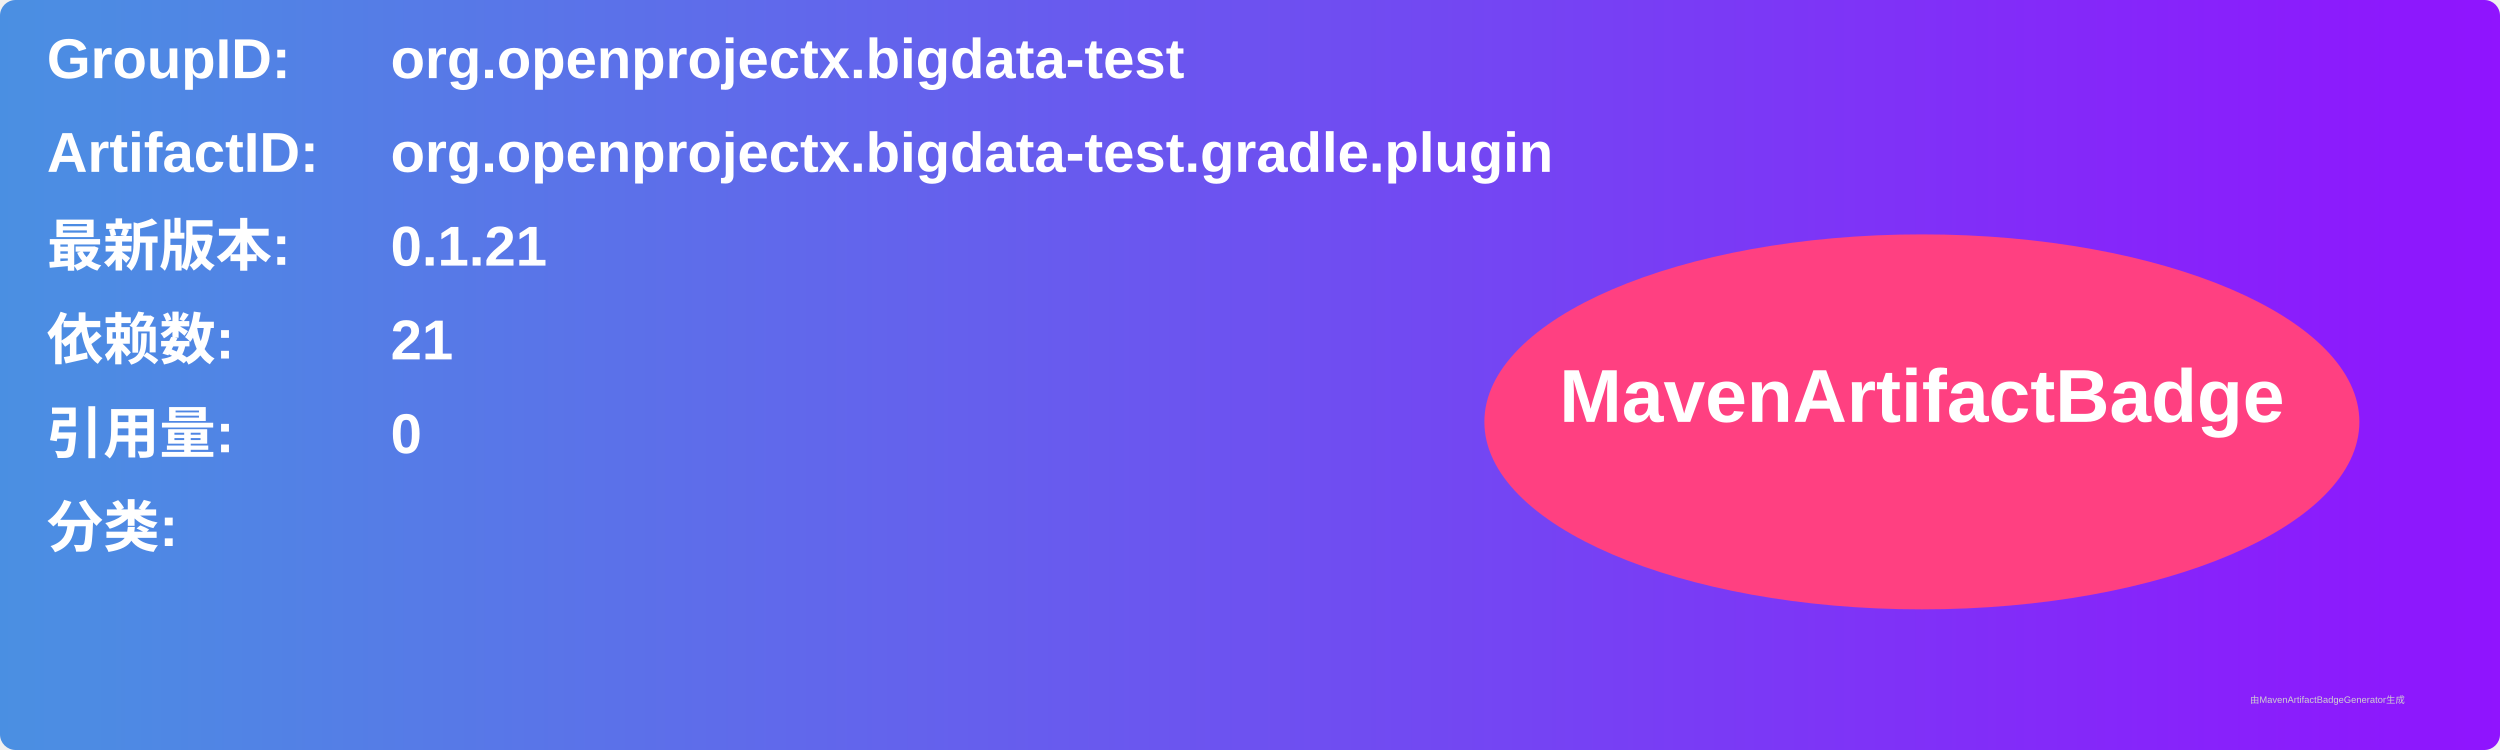
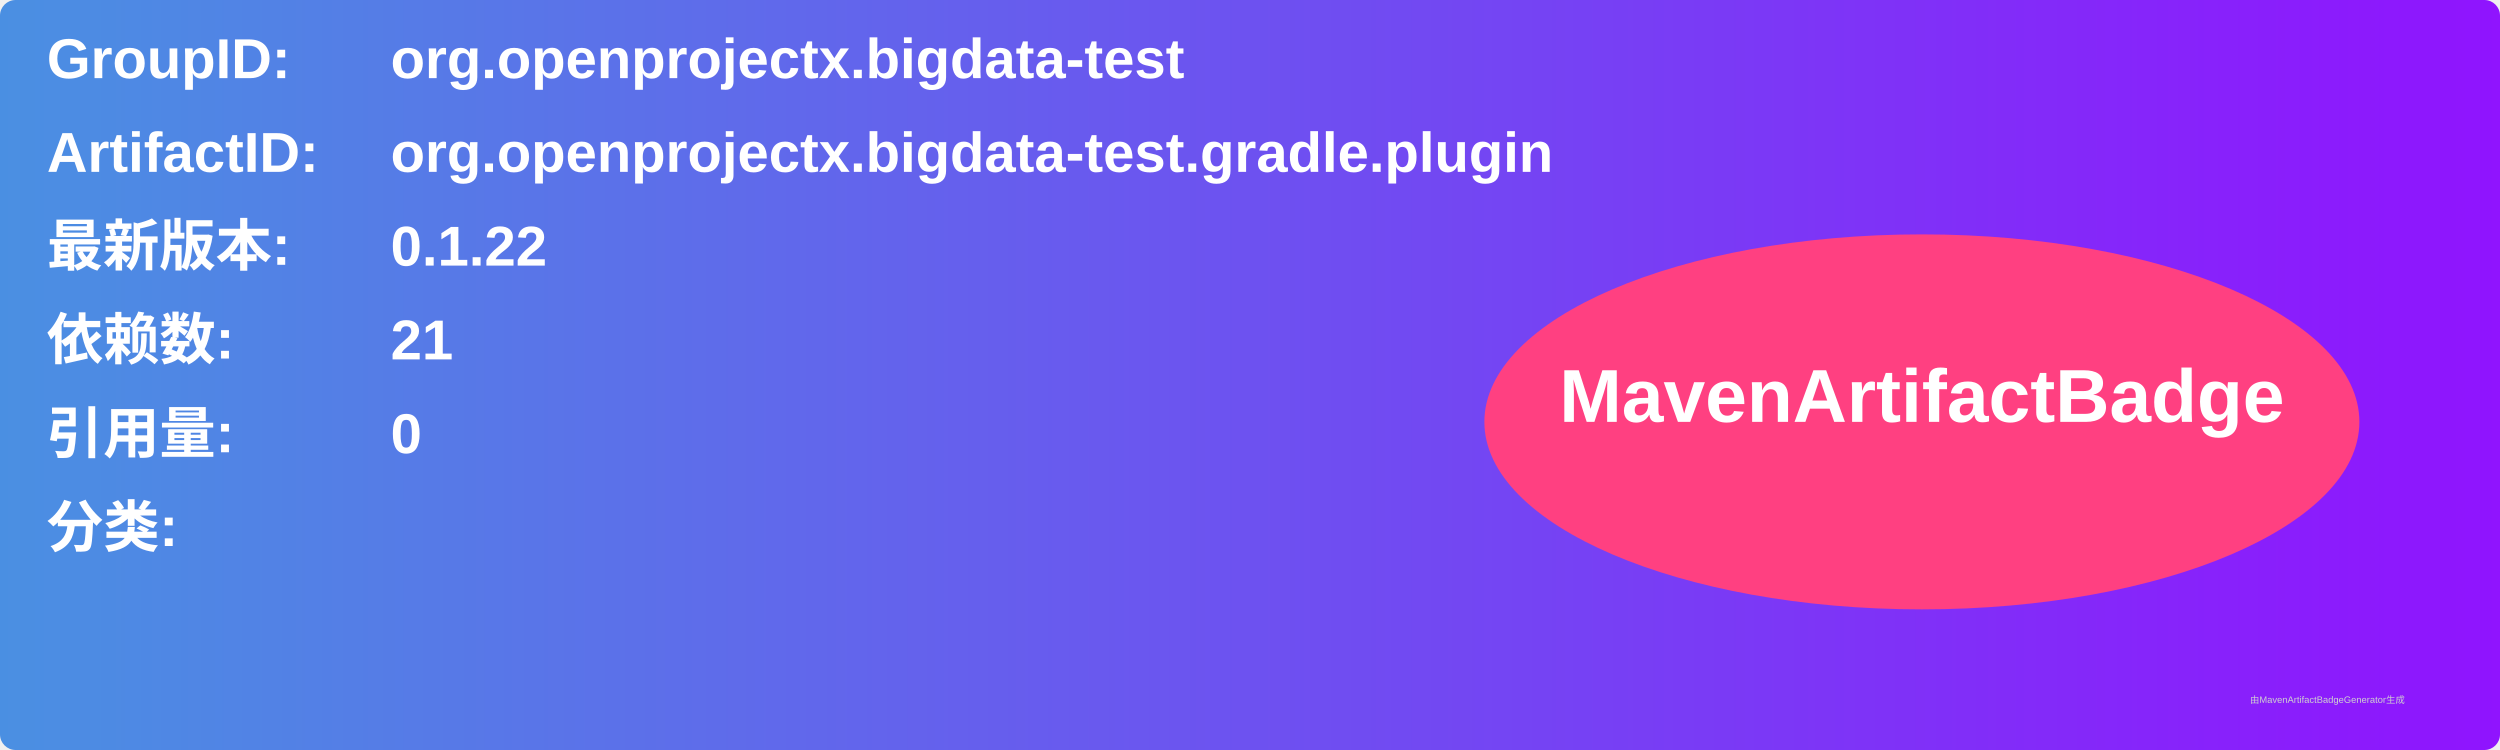
<svg xmlns="http://www.w3.org/2000/svg" width="800" height="240" viewBox="0 0 800 240">
  <linearGradient id="grad" x1="0%" y1="0%" x2="100%" y2="0%">
    <stop offset="0%" stop-color="#4a90e2" />
    <stop offset="100%" stop-color="#9013fe" />
  </linearGradient>
  <rect width="100%" height="100%" rx="5" ry="5" fill="url(#grad)" />
  <g transform="translate(15, 15)">
    <text x="0" y="10" font-family="Arial" font-size="18" fill="white" font-weight="bold" width="260">GroupID:</text>
    <text x="110" y="10" font-family="Arial" font-size="18" fill="white" font-weight="bold" width="460">org.openprojectx.bigdata-test</text>
    <text x="0" y="40" font-family="Arial" font-size="18" fill="white" font-weight="bold" width="260">ArtifactID:</text>
    <text x="110" y="40" font-family="Arial" font-size="18" fill="white" font-weight="bold" width="460">org.openprojectx.bigdata-test.gradle.plugin</text>
    <text x="0" y="70" font-family="Arial" font-size="18" fill="white" font-weight="bold">最新版本:</text>
    <text x="110" y="70" font-family="Arial" font-size="18" fill="white" font-weight="bold">
-       <tspan font-weight="bold">0.1.21</tspan>
+       <tspan font-weight="bold">0.1.22</tspan>
    </text>
    <text x="0" y="100" font-family="Arial" font-size="18" fill="white" font-weight="bold">依赖数: </text>
    <text x="110" y="100" font-family="Arial" font-size="18" fill="white">
      <tspan font-weight="bold">21</tspan>
    </text>
    <text x="0" y="130" font-family="Arial" font-size="18" fill="white" font-weight="bold">引用量: </text>
    <text x="110" y="130" font-family="Arial" font-size="18" fill="white">
      <tspan font-weight="bold">0</tspan>
    </text>
    <text x="0" y="160" font-family="Arial" font-size="18" fill="white" font-weight="bold">分类:</text>
    <text x="10" y="190" font-family="Arial" font-size="10" fill="white">
      <tspan font-weight="bold" />
    </text>
    <ellipse cx="600" cy="120" rx="140" ry="60" fill="#ff4081" />
    <text x="600" y="120" text-anchor="middle" font-family="Arial" font-size="24" fill="white" font-weight="bold">MavenArtifactBadge</text>
  </g>
  <text x="720" y="225" font-family="Arial" font-size="3" fill="#d0d0d0">由MavenArtifactBadgeGenerator生成</text>
</svg>
